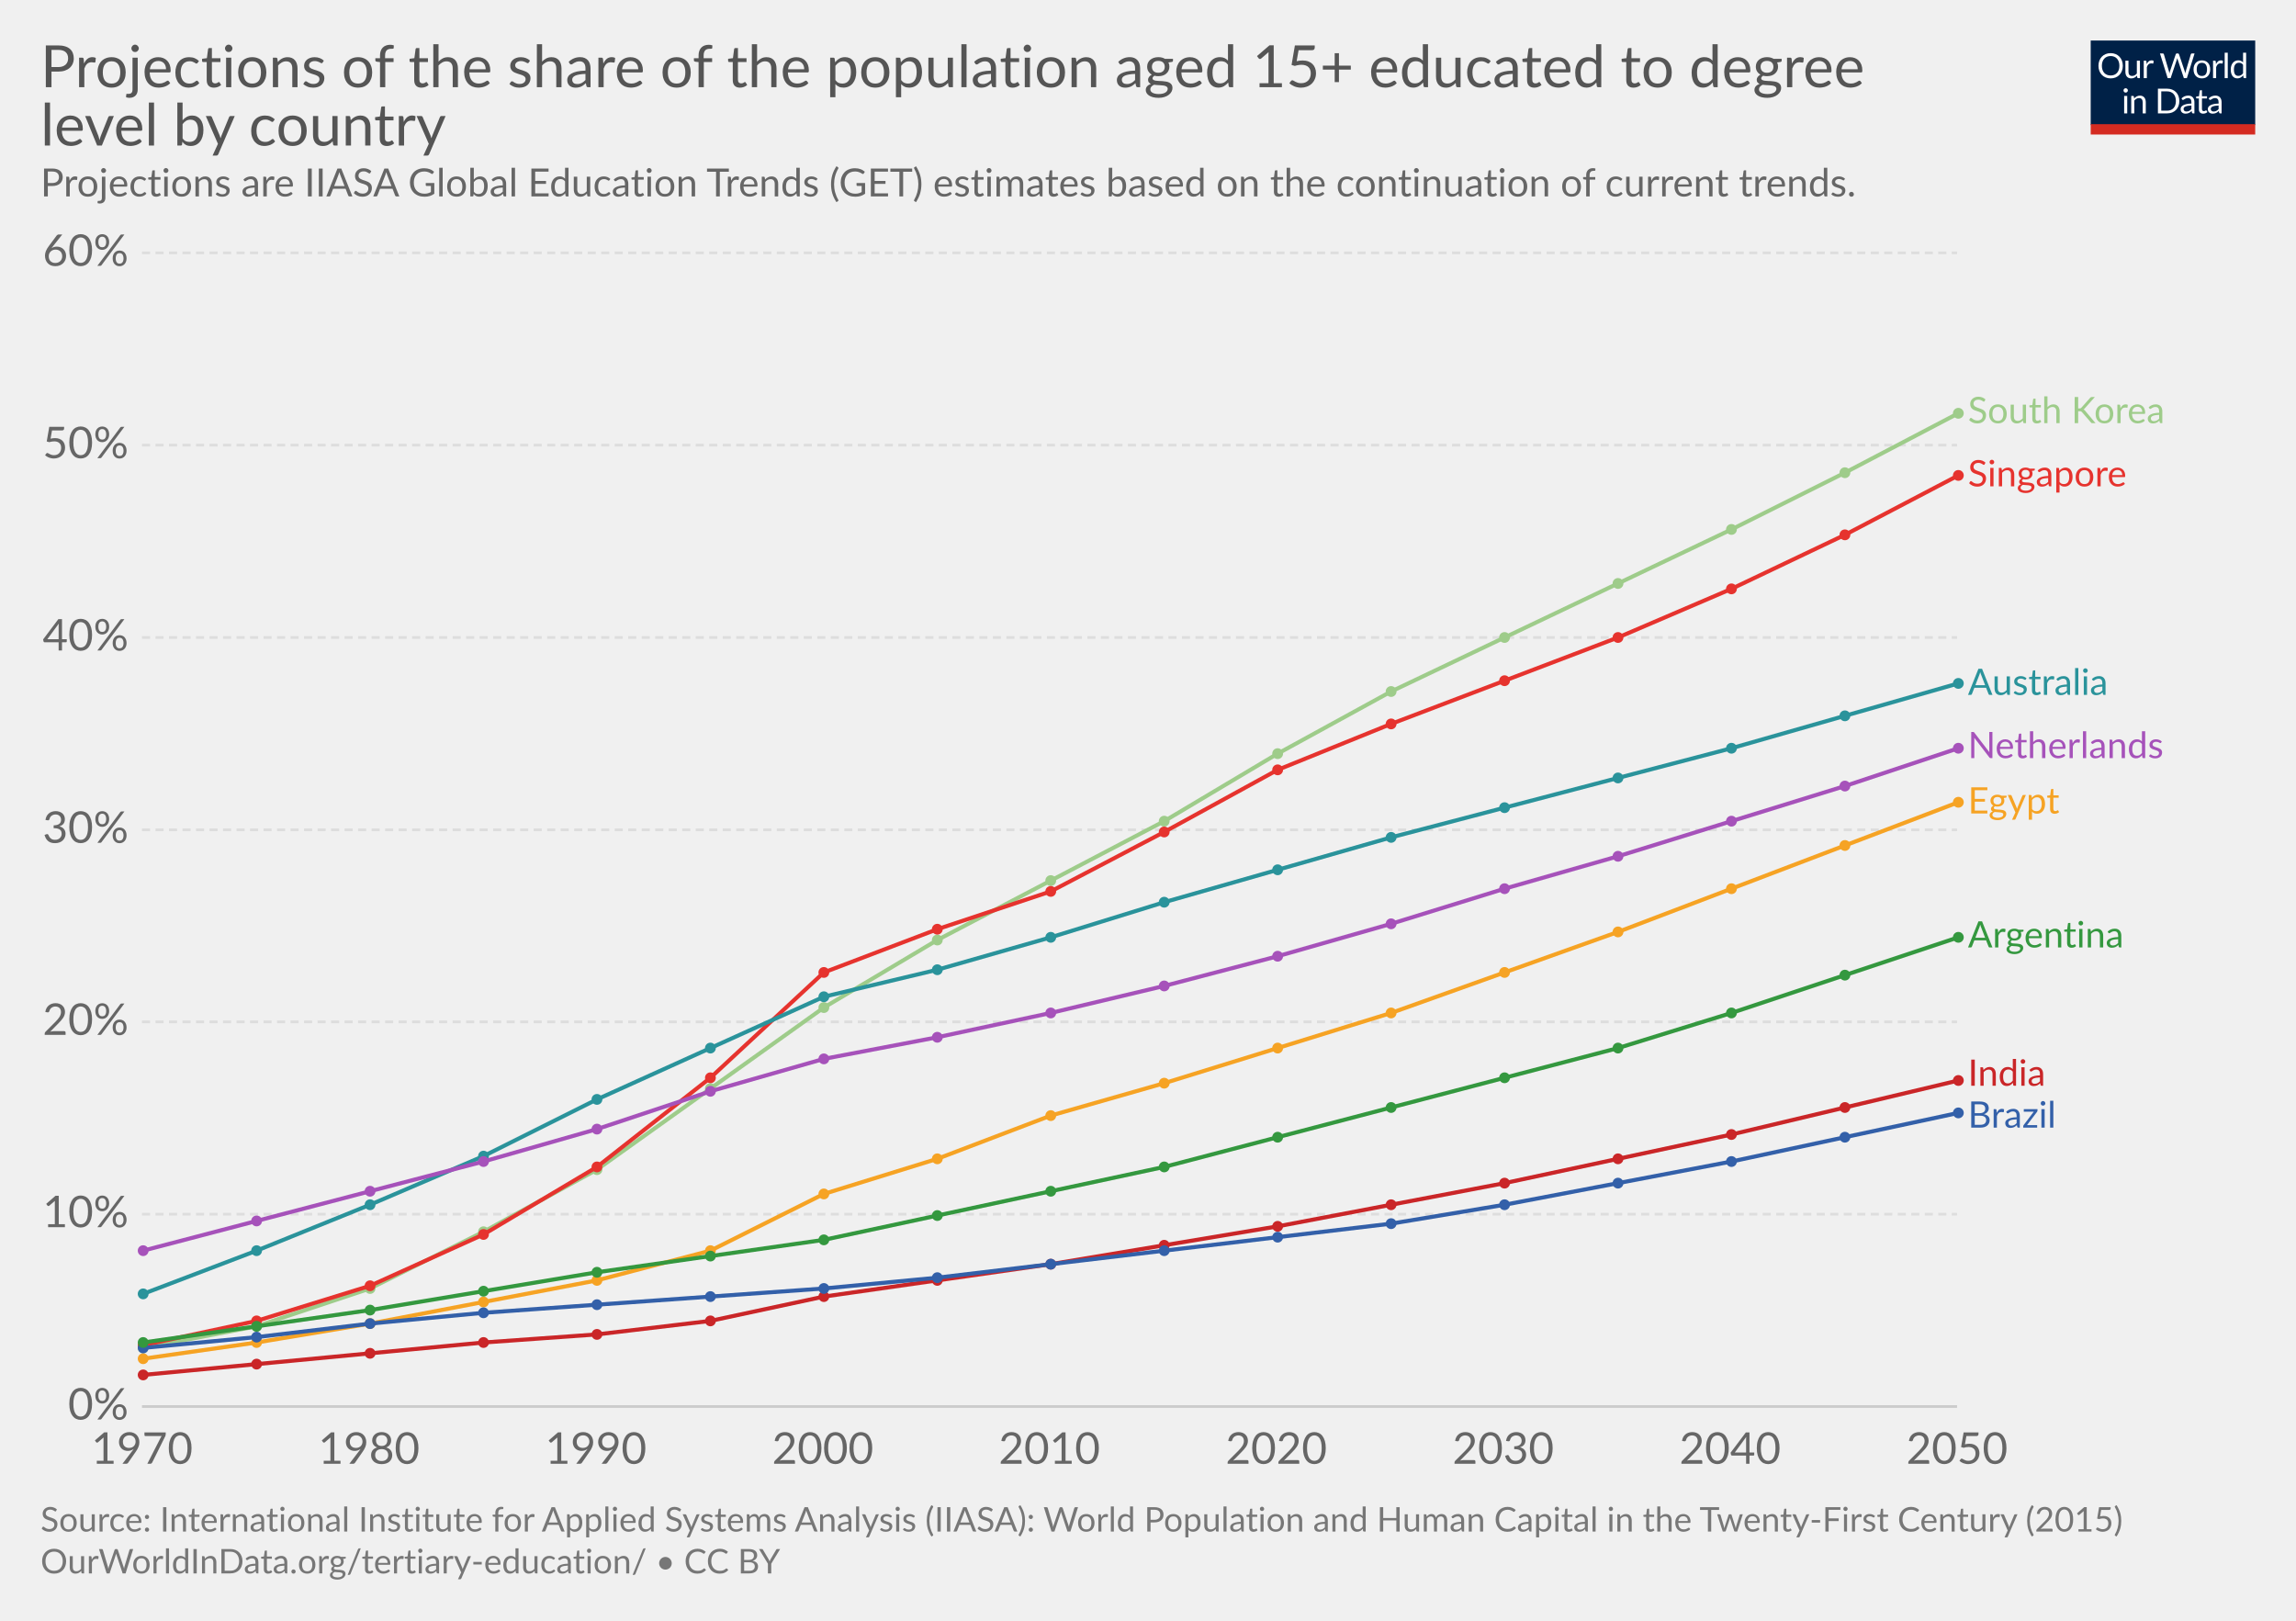
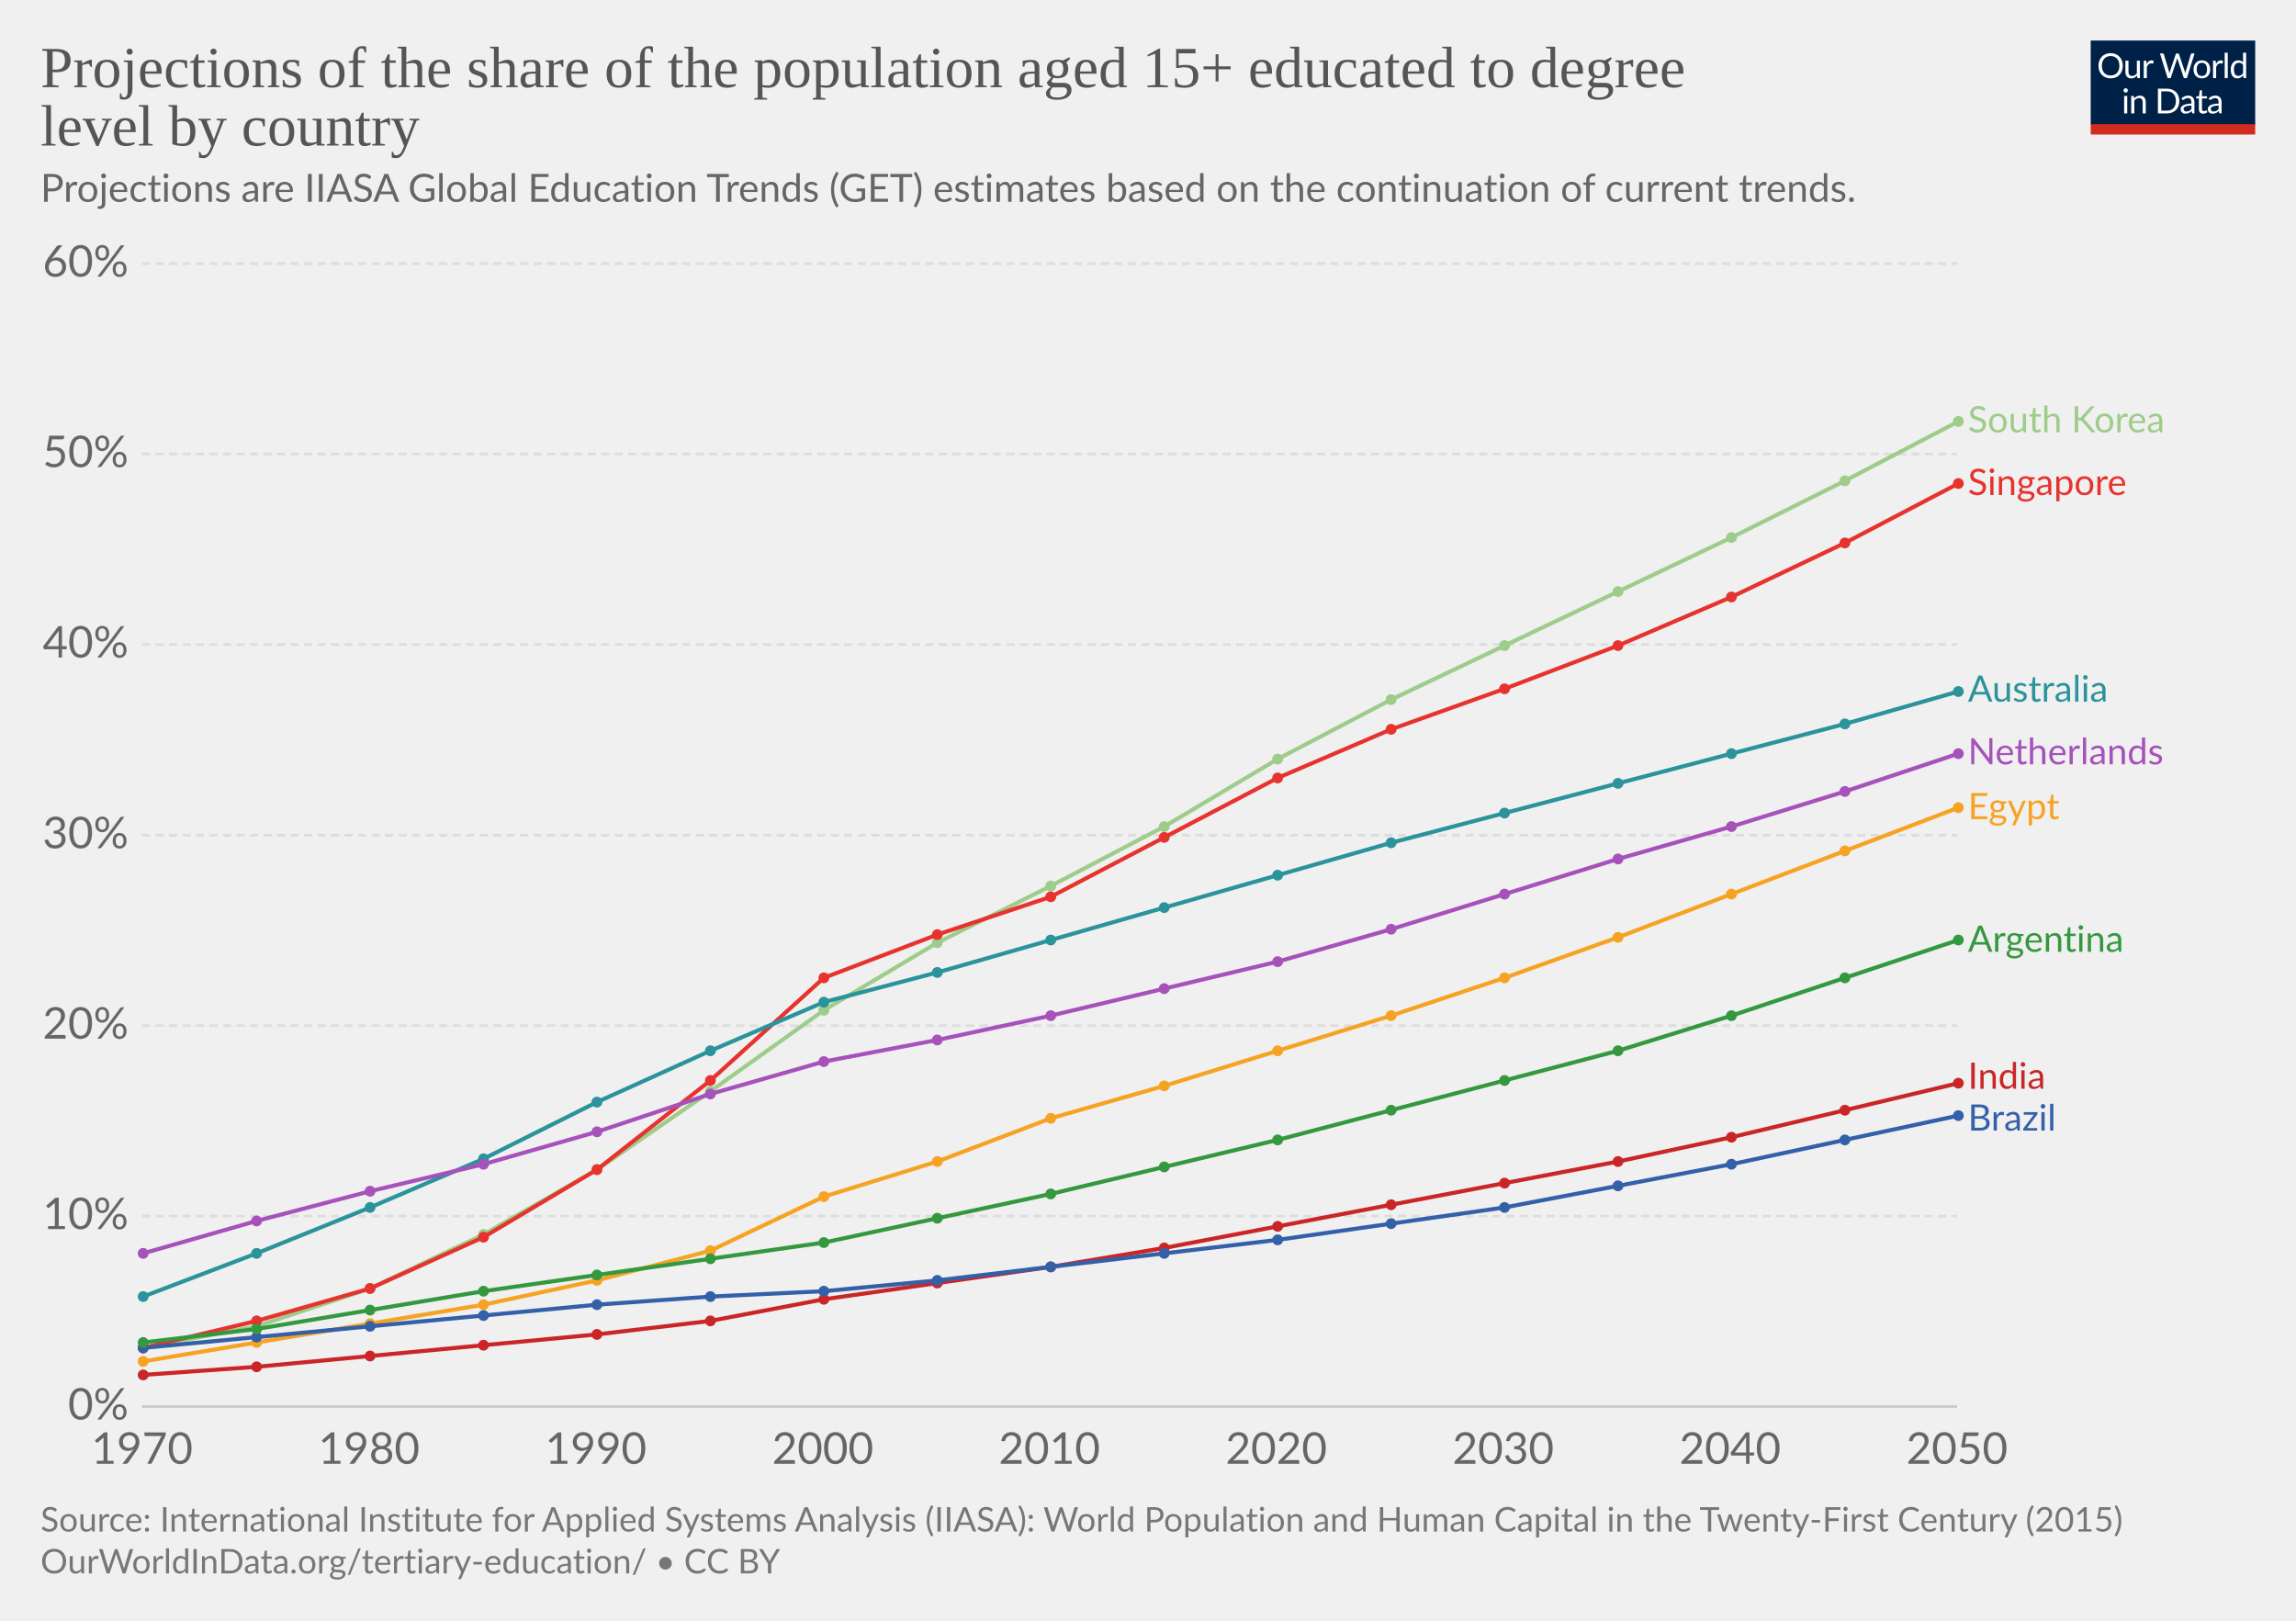
<svg xmlns="http://www.w3.org/2000/svg" version="1.1" style="font-family:Lato, 'Helvetica Neue', Helvetica, Arial, sans-serif;font-size:18px;background-color:white;text-rendering:optimizeLegibility;-webkit-font-smoothing:antialiased" width="850" height="600">
  <g class="HeaderView">
    <g transform="translate(774, 15) scale(0.29)">
      <svg width="210" height="120" viewBox="0 0 210 120" fill="none">
        <g clip-path="url(#clip0)">
          <path d="M0 0H210V107.89H0V0Z" fill="#002147" />
          <path d="M40.979 32.248C40.979 34.609 40.605 36.78 39.857 38.76C39.109 40.725 38.053 42.419 36.689 43.842C35.325 45.265 33.682 46.372 31.761 47.164C29.854 47.941 27.742 48.33 25.425 48.33C23.107 48.33 20.995 47.941 19.089 47.164C17.182 46.372 15.547 45.265 14.183 43.842C12.819 42.419 11.763 40.725 11.015 38.76C10.267 36.78 9.893 34.609 9.893 32.248C9.893 29.887 10.267 27.723 11.015 25.758C11.763 23.778 12.819 22.077 14.183 20.654C15.547 19.217 17.182 18.102 19.089 17.31C20.995 16.518 23.107 16.122 25.425 16.122C27.742 16.122 29.854 16.518 31.761 17.31C33.682 18.102 35.325 19.217 36.689 20.654C38.053 22.077 39.109 23.778 39.857 25.758C40.605 27.723 40.979 29.887 40.979 32.248ZM36.601 32.248C36.601 30.312 36.337 28.574 35.809 27.034C35.281 25.494 34.533 24.196 33.565 23.14C32.597 22.069 31.423 21.248 30.045 20.676C28.666 20.104 27.126 19.818 25.425 19.818C23.738 19.818 22.205 20.104 20.827 20.676C19.448 21.248 18.267 22.069 17.285 23.14C16.317 24.196 15.569 25.494 15.041 27.034C14.513 28.574 14.249 30.312 14.249 32.248C14.249 34.184 14.513 35.922 15.041 37.462C15.569 38.987 16.317 40.285 17.285 41.356C18.267 42.412 19.448 43.226 20.827 43.798C22.205 44.355 23.738 44.634 25.425 44.634C27.126 44.634 28.666 44.355 30.045 43.798C31.423 43.226 32.597 42.412 33.565 41.356C34.533 40.285 35.281 38.987 35.809 37.462C36.337 35.922 36.601 34.184 36.601 32.248ZM62.823 25.714V48H60.491C59.934 48 59.582 47.729 59.435 47.186L59.127 44.788C58.159 45.859 57.074 46.724 55.871 47.384C54.669 48.029 53.29 48.352 51.735 48.352C50.518 48.352 49.44 48.154 48.501 47.758C47.577 47.347 46.8 46.775 46.169 46.042C45.539 45.309 45.062 44.421 44.739 43.38C44.431 42.339 44.277 41.187 44.277 39.926V25.714H48.193V39.926C48.193 41.613 48.575 42.918 49.337 43.842C50.115 44.766 51.295 45.228 52.879 45.228C54.038 45.228 55.116 44.957 56.113 44.414C57.125 43.857 58.057 43.094 58.907 42.126V25.714H62.823ZM71.43 30.18C72.135 28.655 73 27.467 74.027 26.616C75.053 25.751 76.307 25.318 77.789 25.318C78.258 25.318 78.705 25.369 79.131 25.472C79.571 25.575 79.959 25.736 80.297 25.956L80.011 28.882C79.923 29.249 79.703 29.432 79.351 29.432C79.145 29.432 78.845 29.388 78.449 29.3C78.053 29.212 77.605 29.168 77.107 29.168C76.403 29.168 75.772 29.271 75.215 29.476C74.672 29.681 74.181 29.989 73.741 30.4C73.315 30.796 72.927 31.295 72.575 31.896C72.237 32.483 71.929 33.157 71.651 33.92V48H67.713V25.714H69.957C70.382 25.714 70.675 25.795 70.837 25.956C70.998 26.117 71.108 26.396 71.167 26.792L71.43 30.18ZM132.589 16.474L122.755 48H118.927L110.941 23.954C110.867 23.719 110.794 23.47 110.721 23.206C110.662 22.942 110.596 22.663 110.523 22.37C110.449 22.663 110.376 22.942 110.303 23.206C110.23 23.47 110.156 23.719 110.083 23.954L102.053 48H98.225L88.391 16.474H91.933C92.314 16.474 92.629 16.569 92.879 16.76C93.143 16.951 93.311 17.193 93.385 17.486L99.897 39.398C99.999 39.794 100.095 40.219 100.183 40.674C100.285 41.129 100.381 41.613 100.469 42.126C100.571 41.613 100.674 41.129 100.777 40.674C100.894 40.205 101.019 39.779 101.151 39.398L108.565 17.486C108.653 17.237 108.821 17.009 109.071 16.804C109.335 16.584 109.65 16.474 110.017 16.474H111.249C111.63 16.474 111.938 16.569 112.173 16.76C112.407 16.951 112.583 17.193 112.701 17.486L120.093 39.398C120.225 39.779 120.342 40.19 120.445 40.63C120.562 41.07 120.672 41.532 120.775 42.016C120.848 41.532 120.929 41.07 121.017 40.63C121.105 40.19 121.2 39.779 121.303 39.398L127.837 17.486C127.91 17.222 128.072 16.987 128.321 16.782C128.585 16.577 128.9 16.474 129.267 16.474H132.589ZM141.94 25.362C143.568 25.362 145.034 25.633 146.34 26.176C147.645 26.719 148.76 27.489 149.684 28.486C150.608 29.483 151.312 30.693 151.796 32.116C152.294 33.524 152.544 35.101 152.544 36.846C152.544 38.606 152.294 40.19 151.796 41.598C151.312 43.006 150.608 44.209 149.684 45.206C148.76 46.203 147.645 46.973 146.34 47.516C145.034 48.044 143.568 48.308 141.94 48.308C140.297 48.308 138.816 48.044 137.496 47.516C136.19 46.973 135.076 46.203 134.152 45.206C133.228 44.209 132.516 43.006 132.018 41.598C131.534 40.19 131.292 38.606 131.292 36.846C131.292 35.101 131.534 33.524 132.018 32.116C132.516 30.693 133.228 29.483 134.152 28.486C135.076 27.489 136.19 26.719 137.496 26.176C138.816 25.633 140.297 25.362 141.94 25.362ZM141.94 45.25C144.14 45.25 145.782 44.517 146.868 43.05C147.953 41.569 148.496 39.508 148.496 36.868C148.496 34.213 147.953 32.145 146.868 30.664C145.782 29.183 144.14 28.442 141.94 28.442C140.825 28.442 139.85 28.633 139.014 29.014C138.192 29.395 137.503 29.945 136.946 30.664C136.403 31.383 135.992 32.27 135.714 33.326C135.45 34.367 135.318 35.548 135.318 36.868C135.318 39.508 135.86 41.569 136.946 43.05C138.046 44.517 139.71 45.25 141.94 45.25ZM159.908 30.18C160.612 28.655 161.478 27.467 162.504 26.616C163.531 25.751 164.785 25.318 166.266 25.318C166.736 25.318 167.183 25.369 167.608 25.472C168.048 25.575 168.437 25.736 168.774 25.956L168.488 28.882C168.4 29.249 168.18 29.432 167.828 29.432C167.623 29.432 167.322 29.388 166.926 29.3C166.53 29.212 166.083 29.168 165.584 29.168C164.88 29.168 164.25 29.271 163.692 29.476C163.15 29.681 162.658 29.989 162.218 30.4C161.793 30.796 161.404 31.295 161.052 31.896C160.715 32.483 160.407 33.157 160.128 33.92V48H156.19V25.714H158.434C158.86 25.714 159.153 25.795 159.314 25.956C159.476 26.117 159.586 26.396 159.644 26.792L159.908 30.18ZM174.946 15.594V48H171.03V15.594H174.946ZM194.496 31.016C193.763 30.033 192.971 29.351 192.12 28.97C191.269 28.574 190.316 28.376 189.26 28.376C187.192 28.376 185.601 29.117 184.486 30.598C183.371 32.079 182.814 34.191 182.814 36.934C182.814 38.386 182.939 39.633 183.188 40.674C183.437 41.701 183.804 42.551 184.288 43.226C184.772 43.886 185.366 44.37 186.07 44.678C186.774 44.986 187.573 45.14 188.468 45.14C189.759 45.14 190.881 44.847 191.834 44.26C192.802 43.673 193.689 42.845 194.496 41.774V31.016ZM198.412 15.594V48H196.08C195.523 48 195.171 47.729 195.024 47.186L194.672 44.48C193.719 45.624 192.633 46.548 191.416 47.252C190.199 47.956 188.791 48.308 187.192 48.308C185.916 48.308 184.757 48.066 183.716 47.582C182.675 47.083 181.787 46.357 181.054 45.404C180.321 44.451 179.756 43.263 179.36 41.84C178.964 40.417 178.766 38.782 178.766 36.934C178.766 35.291 178.986 33.766 179.426 32.358C179.866 30.935 180.497 29.703 181.318 28.662C182.139 27.621 183.144 26.807 184.332 26.22C185.535 25.619 186.884 25.318 188.38 25.318C189.744 25.318 190.91 25.553 191.878 26.022C192.861 26.477 193.733 27.115 194.496 27.936V15.594H198.412ZM46.614 70.714V93H42.698V70.714H46.614ZM47.45 63.718C47.45 64.099 47.369 64.459 47.208 64.796C47.061 65.119 46.856 65.412 46.592 65.676C46.343 65.925 46.042 66.123 45.69 66.27C45.352 66.417 44.993 66.49 44.612 66.49C44.23 66.49 43.871 66.417 43.534 66.27C43.211 66.123 42.925 65.925 42.676 65.676C42.426 65.412 42.228 65.119 42.082 64.796C41.935 64.459 41.862 64.099 41.862 63.718C41.862 63.337 41.935 62.977 42.082 62.64C42.228 62.288 42.426 61.987 42.676 61.738C42.925 61.474 43.211 61.269 43.534 61.122C43.871 60.975 44.23 60.902 44.612 60.902C44.993 60.902 45.352 60.975 45.69 61.122C46.042 61.269 46.343 61.474 46.592 61.738C46.856 61.987 47.061 62.288 47.208 62.64C47.369 62.977 47.45 63.337 47.45 63.718ZM55.424 73.948C55.908 73.405 56.422 72.914 56.964 72.474C57.507 72.034 58.079 71.66 58.68 71.352C59.296 71.029 59.941 70.787 60.616 70.626C61.306 70.45 62.046 70.362 62.838 70.362C64.055 70.362 65.126 70.567 66.05 70.978C66.989 71.374 67.766 71.946 68.382 72.694C69.013 73.427 69.49 74.315 69.812 75.356C70.135 76.397 70.296 77.549 70.296 78.81V93H66.358V78.81C66.358 77.123 65.969 75.818 65.192 74.894C64.43 73.955 63.264 73.486 61.694 73.486C60.535 73.486 59.45 73.765 58.438 74.322C57.441 74.879 56.517 75.635 55.666 76.588V93H51.728V70.714H54.082C54.639 70.714 54.984 70.985 55.116 71.528L55.424 73.948ZM113.129 77.248C113.129 79.609 112.755 81.758 112.007 83.694C111.259 85.63 110.203 87.287 108.839 88.666C107.475 90.045 105.832 91.115 103.911 91.878C102.004 92.626 99.892 93 97.575 93H85.805V61.474H97.575C99.892 61.474 102.004 61.855 103.911 62.618C105.832 63.366 107.475 64.437 108.839 65.83C110.203 67.209 111.259 68.866 112.007 70.802C112.755 72.738 113.129 74.887 113.129 77.248ZM108.751 77.248C108.751 75.312 108.487 73.581 107.959 72.056C107.431 70.531 106.683 69.24 105.715 68.184C104.747 67.128 103.574 66.321 102.195 65.764C100.816 65.207 99.276 64.928 97.575 64.928H90.073V89.546H97.575C99.276 89.546 100.816 89.267 102.195 88.71C103.574 88.153 104.747 87.353 105.715 86.312C106.683 85.256 107.431 83.965 107.959 82.44C108.487 80.915 108.751 79.184 108.751 77.248ZM128.553 82.968C126.749 83.027 125.209 83.173 123.933 83.408C122.672 83.628 121.638 83.921 120.831 84.288C120.039 84.655 119.46 85.087 119.093 85.586C118.741 86.085 118.565 86.642 118.565 87.258C118.565 87.845 118.661 88.351 118.851 88.776C119.042 89.201 119.299 89.553 119.621 89.832C119.959 90.096 120.347 90.294 120.787 90.426C121.242 90.543 121.726 90.602 122.239 90.602C122.929 90.602 123.559 90.536 124.131 90.404C124.703 90.257 125.239 90.052 125.737 89.788C126.251 89.524 126.735 89.209 127.189 88.842C127.659 88.475 128.113 88.057 128.553 87.588V82.968ZM115.903 73.86C117.135 72.672 118.463 71.785 119.885 71.198C121.308 70.611 122.885 70.318 124.615 70.318C125.862 70.318 126.969 70.523 127.937 70.934C128.905 71.345 129.719 71.917 130.379 72.65C131.039 73.383 131.538 74.271 131.875 75.312C132.213 76.353 132.381 77.497 132.381 78.744V93H130.643C130.262 93 129.969 92.941 129.763 92.824C129.558 92.692 129.397 92.443 129.279 92.076L128.839 89.964C128.253 90.507 127.681 90.991 127.123 91.416C126.566 91.827 125.979 92.179 125.363 92.472C124.747 92.751 124.087 92.963 123.383 93.11C122.694 93.271 121.924 93.352 121.073 93.352C120.208 93.352 119.394 93.235 118.631 93C117.869 92.751 117.201 92.384 116.629 91.9C116.072 91.416 115.625 90.807 115.287 90.074C114.965 89.326 114.803 88.446 114.803 87.434C114.803 86.554 115.045 85.711 115.529 84.904C116.013 84.083 116.798 83.357 117.883 82.726C118.969 82.095 120.384 81.582 122.129 81.186C123.875 80.775 126.016 80.541 128.553 80.482V78.744C128.553 77.013 128.179 75.708 127.431 74.828C126.683 73.933 125.591 73.486 124.153 73.486C123.185 73.486 122.371 73.611 121.711 73.86C121.066 74.095 120.501 74.366 120.017 74.674C119.548 74.967 119.137 75.239 118.785 75.488C118.448 75.723 118.111 75.84 117.773 75.84C117.509 75.84 117.282 75.774 117.091 75.642C116.901 75.495 116.739 75.319 116.607 75.114L115.903 73.86ZM143.568 93.352C141.808 93.352 140.451 92.861 139.498 91.878C138.559 90.895 138.09 89.48 138.09 87.632V73.992H135.406C135.171 73.992 134.973 73.926 134.812 73.794C134.65 73.647 134.57 73.427 134.57 73.134V71.572L138.222 71.11L139.124 64.224C139.168 64.004 139.263 63.828 139.41 63.696C139.571 63.549 139.776 63.476 140.026 63.476H142.006V71.154H148.452V73.992H142.006V87.368C142.006 88.307 142.233 89.003 142.688 89.458C143.142 89.913 143.729 90.14 144.448 90.14C144.858 90.14 145.21 90.089 145.504 89.986C145.812 89.869 146.076 89.744 146.296 89.612C146.516 89.48 146.699 89.363 146.846 89.26C147.007 89.143 147.146 89.084 147.264 89.084C147.469 89.084 147.652 89.209 147.814 89.458L148.958 91.328C148.283 91.959 147.469 92.457 146.516 92.824C145.562 93.176 144.58 93.352 143.568 93.352ZM163.253 82.968C161.449 83.027 159.909 83.173 158.633 83.408C157.372 83.628 156.338 83.921 155.531 84.288C154.739 84.655 154.16 85.087 153.793 85.586C153.441 86.085 153.265 86.642 153.265 87.258C153.265 87.845 153.36 88.351 153.551 88.776C153.742 89.201 153.998 89.553 154.321 89.832C154.658 90.096 155.047 90.294 155.487 90.426C155.942 90.543 156.426 90.602 156.939 90.602C157.628 90.602 158.259 90.536 158.831 90.404C159.403 90.257 159.938 90.052 160.437 89.788C160.95 89.524 161.434 89.209 161.889 88.842C162.358 88.475 162.813 88.057 163.253 87.588V82.968ZM150.603 73.86C151.835 72.672 153.162 71.785 154.585 71.198C156.008 70.611 157.584 70.318 159.315 70.318C160.562 70.318 161.669 70.523 162.637 70.934C163.605 71.345 164.419 71.917 165.079 72.65C165.739 73.383 166.238 74.271 166.575 75.312C166.912 76.353 167.081 77.497 167.081 78.744V93H165.343C164.962 93 164.668 92.941 164.463 92.824C164.258 92.692 164.096 92.443 163.979 92.076L163.539 89.964C162.952 90.507 162.38 90.991 161.823 91.416C161.266 91.827 160.679 92.179 160.063 92.472C159.447 92.751 158.787 92.963 158.083 93.11C157.394 93.271 156.624 93.352 155.773 93.352C154.908 93.352 154.094 93.235 153.331 93C152.568 92.751 151.901 92.384 151.329 91.9C150.772 91.416 150.324 90.807 149.987 90.074C149.664 89.326 149.503 88.446 149.503 87.434C149.503 86.554 149.745 85.711 150.229 84.904C150.713 84.083 151.498 83.357 152.583 82.726C153.668 82.095 155.084 81.582 156.829 81.186C158.574 80.775 160.716 80.541 163.253 80.482V78.744C163.253 77.013 162.879 75.708 162.131 74.828C161.383 73.933 160.29 73.486 158.853 73.486C157.885 73.486 157.071 73.611 156.411 73.86C155.766 74.095 155.201 74.366 154.717 74.674C154.248 74.967 153.837 75.239 153.485 75.488C153.148 75.723 152.81 75.84 152.473 75.84C152.209 75.84 151.982 75.774 151.791 75.642C151.6 75.495 151.439 75.319 151.307 75.114L150.603 73.86Z" fill="white" />
          <rect y="106.789" width="210" height="13.211" fill="#D42B21" />
        </g>
        <defs>
          <clipPath id="clip0">
            <rect width="210" height="120" fill="white" />
          </clipPath>
        </defs>
      </svg>
    </g>
-     <a href="https://ourworldindata.org/grapher/projections-of-the-share-of-the-population-aged-15-educated-to-degree-level-by-country" target="_blank">
+     <a href="https://ourworldindata.org/grapher/projections-of-the-share-of-the-population-aged-15-educated-to-degree-level-by-country" style="font-family:&quot;Playfair Display&quot;, Georgia, &quot;Times New Roman&quot;, serif" target="_blank">
      <text font-size="21.60" x="15.0" y="32.3" fill="#555">
        <tspan x="15" y="32.28">Projections of the share of the population aged 15+ educated to degree</tspan>
        <tspan x="15" y="53.88">level by country</tspan>
      </text>
    </a>
-     <text font-size="14.40" x="15.0" y="72.7" fill="#666">
-       <tspan x="15" y="72.72">Projections are IIASA Global Education Trends (GET) estimates based on the continuation of current trends.</tspan>
+     <text font-size="14.40" x="15.0" y="74.7" fill="#666">
+       <tspan x="15" y="74.72">Projections are IIASA Global Education Trends (GET) estimates based on the continuation of current trends.</tspan>
    </text>
  </g>
  <g class="LineChart">
    <defs>
-       <clipPath id="boundsClip-27">
-         <rect x="42.562" y="0" width="830" height="896.6" />
+       <clipPath id="boundsClip-53">
+         <rect x="42.562" y="0" width="830" height="888.6" />
      </clipPath>
    </defs>
    <g class="AxisBoxView">
      <g class="HorizontalAxis">
        <text x="52.6" y="541.9" fill="#666" text-anchor="middle" font-size="16.2">1970</text>
        <text x="136.6" y="541.9" fill="#666" text-anchor="middle" font-size="16.2">1980</text>
        <text x="220.6" y="541.9" fill="#666" text-anchor="middle" font-size="16.2">1990</text>
        <text x="304.6" y="541.9" fill="#666" text-anchor="middle" font-size="16.2">2000</text>
        <text x="388.5" y="541.9" fill="#666" text-anchor="middle" font-size="16.2">2010</text>
        <text x="472.5" y="541.9" fill="#666" text-anchor="middle" font-size="16.2">2020</text>
        <text x="556.5" y="541.9" fill="#666" text-anchor="middle" font-size="16.2">2030</text>
        <text x="640.5" y="541.9" fill="#666" text-anchor="middle" font-size="16.2">2040</text>
        <text x="724.5" y="541.9" fill="#666" text-anchor="middle" font-size="16.2">2050</text>
      </g>
      <g class="VerticalAxis">
        <text x="47.56" y="520.7" fill="#666" dominant-baseline="middle" text-anchor="end" font-size="16.2">0%</text>
-         <text x="47.56" y="449.5" fill="#666" dominant-baseline="middle" text-anchor="end" font-size="16.2">10%</text>
-         <text x="47.56" y="378.3" fill="#666" dominant-baseline="middle" text-anchor="end" font-size="16.2">20%</text>
-         <text x="47.56" y="307.2" fill="#666" dominant-baseline="middle" text-anchor="end" font-size="16.2">30%</text>
-         <text x="47.56" y="236" fill="#666" dominant-baseline="middle" text-anchor="end" font-size="16.2">40%</text>
-         <text x="47.56" y="164.8" fill="#666" dominant-baseline="middle" text-anchor="end" font-size="16.2">50%</text>
-         <text x="47.56" y="93.6" fill="#666" dominant-baseline="middle" text-anchor="end" font-size="16.2">60%</text>
+         <text x="47.56" y="450.2" fill="#666" dominant-baseline="middle" text-anchor="end" font-size="16.2">10%</text>
+         <text x="47.56" y="379.7" fill="#666" dominant-baseline="middle" text-anchor="end" font-size="16.2">20%</text>
+         <text x="47.56" y="309.2" fill="#666" dominant-baseline="middle" text-anchor="end" font-size="16.2">30%</text>
+         <text x="47.56" y="238.6" fill="#666" dominant-baseline="middle" text-anchor="end" font-size="16.2">40%</text>
+         <text x="47.56" y="168.1" fill="#666" dominant-baseline="middle" text-anchor="end" font-size="16.2">50%</text>
+         <text x="47.56" y="97.6" fill="#666" dominant-baseline="middle" text-anchor="end" font-size="16.2">60%</text>
      </g>
      <g class="AxisGridLines">
        <line x1="52.56" y1="520.7" x2="724.53" y2="520.7" stroke="#ccc" />
-         <line x1="52.56" y1="449.5" x2="724.53" y2="449.5" stroke="#ddd" stroke-dasharray="3,2" />
-         <line x1="52.56" y1="378.3" x2="724.53" y2="378.3" stroke="#ddd" stroke-dasharray="3,2" />
-         <line x1="52.56" y1="307.2" x2="724.53" y2="307.2" stroke="#ddd" stroke-dasharray="3,2" />
-         <line x1="52.56" y1="236" x2="724.53" y2="236" stroke="#ddd" stroke-dasharray="3,2" />
-         <line x1="52.56" y1="164.8" x2="724.53" y2="164.8" stroke="#ddd" stroke-dasharray="3,2" />
-         <line x1="52.56" y1="93.6" x2="724.53" y2="93.6" stroke="#ddd" stroke-dasharray="3,2" />
+         <line x1="52.56" y1="450.2" x2="724.53" y2="450.2" stroke="#ddd" stroke-dasharray="3,2" />
+         <line x1="52.56" y1="379.7" x2="724.53" y2="379.7" stroke="#ddd" stroke-dasharray="3,2" />
+         <line x1="52.56" y1="309.2" x2="724.53" y2="309.2" stroke="#ddd" stroke-dasharray="3,2" />
+         <line x1="52.56" y1="238.6" x2="724.53" y2="238.6" stroke="#ddd" stroke-dasharray="3,2" />
+         <line x1="52.56" y1="168.1" x2="724.53" y2="168.1" stroke="#ddd" stroke-dasharray="3,2" />
+         <line x1="52.56" y1="97.6" x2="724.53" y2="97.6" stroke="#ddd" stroke-dasharray="3,2" />
      </g>
    </g>
-     <g clip-path="url(#boundsClip-27)">
+     <g clip-path="url(#boundsClip-53)">
      <g class="HeightedLegend" style="cursor:pointer">
        <g class="legendMark">
-           <rect x="724.535" y="145.85" width="110.465" height="13.5" fill="#fff" opacity="0" />
-           <text font-size="13.50" x="728.5" y="156.7" fill="#9ecc8a">
-             <tspan x="728.535" y="156.65">South Korea</tspan>
-           </text>
-         </g>
-         <g class="legendMark">
-           <rect x="724.535" y="169.25" width="96.83" height="13.5" fill="#fff" opacity="0" />
-           <text font-size="13.50" x="728.5" y="180.1" fill="#e6332e">
-             <tspan x="728.535" y="180.05">Singapore</tspan>
-           </text>
-         </g>
-         <g class="legendMark">
-           <rect x="724.535" y="246.45" width="87.65" height="13.5" fill="#fff" opacity="0" />
-           <text font-size="13.50" x="728.5" y="257.3" fill="#2a939b">
-             <tspan x="728.535" y="257.25">Australia</tspan>
-           </text>
-         </g>
-         <g class="legendMark">
-           <rect x="724.535" y="269.85" width="108.035" height="13.5" fill="#fff" opacity="0" />
-           <text font-size="13.50" x="728.5" y="280.7" fill="#a652ba">
-             <tspan x="728.535" y="280.65">Netherlands</tspan>
-           </text>
-         </g>
-         <g class="legendMark">
-           <rect x="724.535" y="290.35" width="69.695" height="13.5" fill="#fff" opacity="0" />
-           <text font-size="13.50" x="728.5" y="301.2" fill="#f6a324">
-             <tspan x="728.535" y="301.15">Egypt</tspan>
-           </text>
-         </g>
-         <g class="legendMark">
-           <rect x="724.535" y="339.95" width="93.05" height="13.5" fill="#fff" opacity="0" />
-           <text font-size="13.50" x="728.5" y="350.8" fill="#34983f">
-             <tspan x="728.535" y="350.75">Argentina</tspan>
-           </text>
-         </g>
-         <g class="legendMark">
-           <rect x="724.535" y="391.15" width="64.43" height="13.5" fill="#fff" opacity="0" />
-           <text font-size="13.50" x="728.5" y="401.9" fill="#ca2628">
-             <tspan x="728.535" y="401.95">India</tspan>
-           </text>
-         </g>
-         <g class="legendMark">
-           <rect x="724.535" y="406.65" width="68.75" height="13.5" fill="#fff" opacity="0" />
-           <text font-size="13.50" x="728.5" y="417.4" fill="#3360a9">
-             <tspan x="728.535" y="417.45">Brazil</tspan>
+           <rect x="724.535" y="149.25" width="110.465" height="13.5" fill="#fff" opacity="0" />
+           <text font-size="13.50" x="728.5" y="160.1" fill="#9ecc8a">
+             <tspan x="728.535" y="160.05">South Korea</tspan>
+           </text>
+         </g>
+         <g class="legendMark">
+           <rect x="724.535" y="172.45" width="96.83" height="13.5" fill="#fff" opacity="0" />
+           <text font-size="13.50" x="728.5" y="183.3" fill="#e6332e">
+             <tspan x="728.535" y="183.25">Singapore</tspan>
+           </text>
+         </g>
+         <g class="legendMark">
+           <rect x="724.535" y="248.95" width="87.65" height="13.5" fill="#fff" opacity="0" />
+           <text font-size="13.50" x="728.5" y="259.8" fill="#2a939b">
+             <tspan x="728.535" y="259.75">Australia</tspan>
+           </text>
+         </g>
+         <g class="legendMark">
+           <rect x="724.535" y="272.15" width="108.035" height="13.5" fill="#fff" opacity="0" />
+           <text font-size="13.50" x="728.5" y="282.9" fill="#a652ba">
+             <tspan x="728.535" y="282.95">Netherlands</tspan>
+           </text>
+         </g>
+         <g class="legendMark">
+           <rect x="724.535" y="292.45" width="69.695" height="13.5" fill="#fff" opacity="0" />
+           <text font-size="13.50" x="728.5" y="303.3" fill="#f6a324">
+             <tspan x="728.535" y="303.25">Egypt</tspan>
+           </text>
+         </g>
+         <g class="legendMark">
+           <rect x="724.535" y="341.55" width="93.05" height="13.5" fill="#fff" opacity="0" />
+           <text font-size="13.50" x="728.5" y="352.4" fill="#34983f">
+             <tspan x="728.535" y="352.35">Argentina</tspan>
+           </text>
+         </g>
+         <g class="legendMark">
+           <rect x="724.535" y="392.25" width="64.43" height="13.5" fill="#fff" opacity="0" />
+           <text font-size="13.50" x="728.5" y="403.1" fill="#ca2628">
+             <tspan x="728.535" y="403.05">India</tspan>
+           </text>
+         </g>
+         <g class="legendMark">
+           <rect x="724.535" y="407.75" width="68.75" height="13.5" fill="#fff" opacity="0" />
+           <text font-size="13.50" x="728.5" y="418.6" fill="#3360a9">
+             <tspan x="728.535" y="418.55">Brazil</tspan>
          </text>
        </g>
      </g>
      <g class="Lines">
-         <rect x="53" y="94" width="672" height="427" fill="rgba(255,255,255,0)" opacity="0" />
+         <rect x="53" y="98" width="672" height="423" fill="rgba(255,255,255,0)" opacity="0" />
        <g class="key-India_0">
-           <path stroke="#ca2628" stroke-linecap="round" d="M53 509L95 505L137 501L179 497L221 494L263 489L305 480L347 474L389 468L431 461L473 454L515 446L557 438L599 429L641 420L683 410L725 400" fill="none" stroke-width="1.5" />
+           <path stroke="#ca2628" stroke-linecap="round" d="M53 509L95 506L137 502L179 498L221 494L263 489L305 481L347 475L389 469L431 462L473 454L515 446L557 438L599 430L641 421L683 411L725 401" fill="none" stroke-width="1.5" />
          <g fill="#ca2628">
            <circle cx="53" cy="509" r="2" />
-             <circle cx="95" cy="505" r="2" />
-             <circle cx="137" cy="501" r="2" />
-             <circle cx="179" cy="497" r="2" />
+             <circle cx="95" cy="506" r="2" />
+             <circle cx="137" cy="502" r="2" />
+             <circle cx="179" cy="498" r="2" />
            <circle cx="221" cy="494" r="2" />
            <circle cx="263" cy="489" r="2" />
-             <circle cx="305" cy="480" r="2" />
-             <circle cx="347" cy="474" r="2" />
-             <circle cx="389" cy="468" r="2" />
-             <circle cx="431" cy="461" r="2" />
+             <circle cx="305" cy="481" r="2" />
+             <circle cx="347" cy="475" r="2" />
+             <circle cx="389" cy="469" r="2" />
+             <circle cx="431" cy="462" r="2" />
            <circle cx="473" cy="454" r="2" />
            <circle cx="515" cy="446" r="2" />
            <circle cx="557" cy="438" r="2" />
-             <circle cx="599" cy="429" r="2" />
-             <circle cx="641" cy="420" r="2" />
-             <circle cx="683" cy="410" r="2" />
-             <circle cx="725" cy="400" r="2" />
+             <circle cx="599" cy="430" r="2" />
+             <circle cx="641" cy="421" r="2" />
+             <circle cx="683" cy="411" r="2" />
+             <circle cx="725" cy="401" r="2" />
          </g>
        </g>
        <g class="key-South-Korea_0">
-           <path stroke="#9ecc8a" stroke-linecap="round" d="M53 499L95 491L137 477L179 456L221 433L263 403L305 373L347 348L389 326L431 304L473 279L515 256L557 236L599 216L641 196L683 175L725 153" fill="none" stroke-width="1.5" />
+           <path stroke="#9ecc8a" stroke-linecap="round" d="M53 499L95 491L137 477L179 457L221 433L263 404L305 374L347 349L389 328L431 306L473 281L515 259L557 239L599 219L641 199L683 178L725 156" fill="none" stroke-width="1.5" />
          <g fill="#9ecc8a">
            <circle cx="53" cy="499" r="2" />
            <circle cx="95" cy="491" r="2" />
            <circle cx="137" cy="477" r="2" />
-             <circle cx="179" cy="456" r="2" />
+             <circle cx="179" cy="457" r="2" />
            <circle cx="221" cy="433" r="2" />
-             <circle cx="263" cy="403" r="2" />
-             <circle cx="305" cy="373" r="2" />
-             <circle cx="347" cy="348" r="2" />
-             <circle cx="389" cy="326" r="2" />
-             <circle cx="431" cy="304" r="2" />
-             <circle cx="473" cy="279" r="2" />
-             <circle cx="515" cy="256" r="2" />
-             <circle cx="557" cy="236" r="2" />
-             <circle cx="599" cy="216" r="2" />
-             <circle cx="641" cy="196" r="2" />
-             <circle cx="683" cy="175" r="2" />
-             <circle cx="725" cy="153" r="2" />
+             <circle cx="263" cy="404" r="2" />
+             <circle cx="305" cy="374" r="2" />
+             <circle cx="347" cy="349" r="2" />
+             <circle cx="389" cy="328" r="2" />
+             <circle cx="431" cy="306" r="2" />
+             <circle cx="473" cy="281" r="2" />
+             <circle cx="515" cy="259" r="2" />
+             <circle cx="557" cy="239" r="2" />
+             <circle cx="599" cy="219" r="2" />
+             <circle cx="641" cy="199" r="2" />
+             <circle cx="683" cy="178" r="2" />
+             <circle cx="725" cy="156" r="2" />
          </g>
        </g>
        <g class="key-Singapore_0">
-           <path stroke="#e6332e" stroke-linecap="round" d="M53 498L95 489L137 476L179 457L221 432L263 399L305 360L347 344L389 330L431 308L473 285L515 268L557 252L599 236L641 218L683 198L725 176" fill="none" stroke-width="1.5" />
+           <path stroke="#e6332e" stroke-linecap="round" d="M53 499L95 489L137 477L179 458L221 433L263 400L305 362L347 346L389 332L431 310L473 288L515 270L557 255L599 239L641 221L683 201L725 179" fill="none" stroke-width="1.5" />
          <g fill="#e6332e">
-             <circle cx="53" cy="498" r="2" />
+             <circle cx="53" cy="499" r="2" />
            <circle cx="95" cy="489" r="2" />
-             <circle cx="137" cy="476" r="2" />
-             <circle cx="179" cy="457" r="2" />
-             <circle cx="221" cy="432" r="2" />
-             <circle cx="263" cy="399" r="2" />
-             <circle cx="305" cy="360" r="2" />
-             <circle cx="347" cy="344" r="2" />
-             <circle cx="389" cy="330" r="2" />
-             <circle cx="431" cy="308" r="2" />
-             <circle cx="473" cy="285" r="2" />
-             <circle cx="515" cy="268" r="2" />
-             <circle cx="557" cy="252" r="2" />
-             <circle cx="599" cy="236" r="2" />
-             <circle cx="641" cy="218" r="2" />
-             <circle cx="683" cy="198" r="2" />
-             <circle cx="725" cy="176" r="2" />
+             <circle cx="137" cy="477" r="2" />
+             <circle cx="179" cy="458" r="2" />
+             <circle cx="221" cy="433" r="2" />
+             <circle cx="263" cy="400" r="2" />
+             <circle cx="305" cy="362" r="2" />
+             <circle cx="347" cy="346" r="2" />
+             <circle cx="389" cy="332" r="2" />
+             <circle cx="431" cy="310" r="2" />
+             <circle cx="473" cy="288" r="2" />
+             <circle cx="515" cy="270" r="2" />
+             <circle cx="557" cy="255" r="2" />
+             <circle cx="599" cy="239" r="2" />
+             <circle cx="641" cy="221" r="2" />
+             <circle cx="683" cy="201" r="2" />
+             <circle cx="725" cy="179" r="2" />
          </g>
        </g>
        <g class="key-Egypt_0">
-           <path stroke="#f6a324" stroke-linecap="round" d="M53 503L95 497L137 490L179 482L221 474L263 463L305 442L347 429L389 413L431 401L473 388L515 375L557 360L599 345L641 329L683 313L725 297" fill="none" stroke-width="1.5" />
+           <path stroke="#f6a324" stroke-linecap="round" d="M53 504L95 497L137 490L179 483L221 474L263 463L305 443L347 430L389 414L431 402L473 389L515 376L557 362L599 347L641 331L683 315L725 299" fill="none" stroke-width="1.5" />
          <g fill="#f6a324">
-             <circle cx="53" cy="503" r="2" />
+             <circle cx="53" cy="504" r="2" />
            <circle cx="95" cy="497" r="2" />
            <circle cx="137" cy="490" r="2" />
-             <circle cx="179" cy="482" r="2" />
+             <circle cx="179" cy="483" r="2" />
            <circle cx="221" cy="474" r="2" />
            <circle cx="263" cy="463" r="2" />
-             <circle cx="305" cy="442" r="2" />
-             <circle cx="347" cy="429" r="2" />
-             <circle cx="389" cy="413" r="2" />
-             <circle cx="431" cy="401" r="2" />
-             <circle cx="473" cy="388" r="2" />
-             <circle cx="515" cy="375" r="2" />
-             <circle cx="557" cy="360" r="2" />
-             <circle cx="599" cy="345" r="2" />
-             <circle cx="641" cy="329" r="2" />
-             <circle cx="683" cy="313" r="2" />
-             <circle cx="725" cy="297" r="2" />
+             <circle cx="305" cy="443" r="2" />
+             <circle cx="347" cy="430" r="2" />
+             <circle cx="389" cy="414" r="2" />
+             <circle cx="431" cy="402" r="2" />
+             <circle cx="473" cy="389" r="2" />
+             <circle cx="515" cy="376" r="2" />
+             <circle cx="557" cy="362" r="2" />
+             <circle cx="599" cy="347" r="2" />
+             <circle cx="641" cy="331" r="2" />
+             <circle cx="683" cy="315" r="2" />
+             <circle cx="725" cy="299" r="2" />
          </g>
        </g>
        <g class="key-Brazil_0">
-           <path stroke="#3360a9" stroke-linecap="round" d="M53 499L95 495L137 490L179 486L221 483L263 480L305 477L347 473L389 468L431 463L473 458L515 453L557 446L599 438L641 430L683 421L725 412" fill="none" stroke-width="1.5" />
+           <path stroke="#3360a9" stroke-linecap="round" d="M53 499L95 495L137 491L179 487L221 483L263 480L305 478L347 474L389 469L431 464L473 459L515 453L557 447L599 439L641 431L683 422L725 413" fill="none" stroke-width="1.5" />
          <g fill="#3360a9">
            <circle cx="53" cy="499" r="2" />
            <circle cx="95" cy="495" r="2" />
-             <circle cx="137" cy="490" r="2" />
-             <circle cx="179" cy="486" r="2" />
+             <circle cx="137" cy="491" r="2" />
+             <circle cx="179" cy="487" r="2" />
            <circle cx="221" cy="483" r="2" />
            <circle cx="263" cy="480" r="2" />
-             <circle cx="305" cy="477" r="2" />
-             <circle cx="347" cy="473" r="2" />
-             <circle cx="389" cy="468" r="2" />
-             <circle cx="431" cy="463" r="2" />
-             <circle cx="473" cy="458" r="2" />
+             <circle cx="305" cy="478" r="2" />
+             <circle cx="347" cy="474" r="2" />
+             <circle cx="389" cy="469" r="2" />
+             <circle cx="431" cy="464" r="2" />
+             <circle cx="473" cy="459" r="2" />
            <circle cx="515" cy="453" r="2" />
-             <circle cx="557" cy="446" r="2" />
-             <circle cx="599" cy="438" r="2" />
-             <circle cx="641" cy="430" r="2" />
-             <circle cx="683" cy="421" r="2" />
-             <circle cx="725" cy="412" r="2" />
+             <circle cx="557" cy="447" r="2" />
+             <circle cx="599" cy="439" r="2" />
+             <circle cx="641" cy="431" r="2" />
+             <circle cx="683" cy="422" r="2" />
+             <circle cx="725" cy="413" r="2" />
          </g>
        </g>
        <g class="key-Australia_0">
-           <path stroke="#2a939b" stroke-linecap="round" d="M53 479L95 463L137 446L179 428L221 407L263 388L305 369L347 359L389 347L431 334L473 322L515 310L557 299L599 288L641 277L683 265L725 253" fill="none" stroke-width="1.5" />
+           <path stroke="#2a939b" stroke-linecap="round" d="M53 480L95 464L137 447L179 429L221 408L263 389L305 371L347 360L389 348L431 336L473 324L515 312L557 301L599 290L641 279L683 268L725 256" fill="none" stroke-width="1.5" />
          <g fill="#2a939b">
-             <circle cx="53" cy="479" r="2" />
-             <circle cx="95" cy="463" r="2" />
-             <circle cx="137" cy="446" r="2" />
-             <circle cx="179" cy="428" r="2" />
-             <circle cx="221" cy="407" r="2" />
-             <circle cx="263" cy="388" r="2" />
-             <circle cx="305" cy="369" r="2" />
-             <circle cx="347" cy="359" r="2" />
-             <circle cx="389" cy="347" r="2" />
-             <circle cx="431" cy="334" r="2" />
-             <circle cx="473" cy="322" r="2" />
-             <circle cx="515" cy="310" r="2" />
-             <circle cx="557" cy="299" r="2" />
-             <circle cx="599" cy="288" r="2" />
-             <circle cx="641" cy="277" r="2" />
-             <circle cx="683" cy="265" r="2" />
-             <circle cx="725" cy="253" r="2" />
+             <circle cx="53" cy="480" r="2" />
+             <circle cx="95" cy="464" r="2" />
+             <circle cx="137" cy="447" r="2" />
+             <circle cx="179" cy="429" r="2" />
+             <circle cx="221" cy="408" r="2" />
+             <circle cx="263" cy="389" r="2" />
+             <circle cx="305" cy="371" r="2" />
+             <circle cx="347" cy="360" r="2" />
+             <circle cx="389" cy="348" r="2" />
+             <circle cx="431" cy="336" r="2" />
+             <circle cx="473" cy="324" r="2" />
+             <circle cx="515" cy="312" r="2" />
+             <circle cx="557" cy="301" r="2" />
+             <circle cx="599" cy="290" r="2" />
+             <circle cx="641" cy="279" r="2" />
+             <circle cx="683" cy="268" r="2" />
+             <circle cx="725" cy="256" r="2" />
          </g>
        </g>
        <g class="key-Argentina_0">
-           <path stroke="#34983f" stroke-linecap="round" d="M53 497L95 491L137 485L179 478L221 471L263 465L305 459L347 450L389 441L431 432L473 421L515 410L557 399L599 388L641 375L683 361L725 347" fill="none" stroke-width="1.5" />
+           <path stroke="#34983f" stroke-linecap="round" d="M53 497L95 492L137 485L179 478L221 472L263 466L305 460L347 451L389 442L431 432L473 422L515 411L557 400L599 389L641 376L683 362L725 348" fill="none" stroke-width="1.5" />
          <g fill="#34983f">
            <circle cx="53" cy="497" r="2" />
-             <circle cx="95" cy="491" r="2" />
+             <circle cx="95" cy="492" r="2" />
            <circle cx="137" cy="485" r="2" />
            <circle cx="179" cy="478" r="2" />
-             <circle cx="221" cy="471" r="2" />
-             <circle cx="263" cy="465" r="2" />
-             <circle cx="305" cy="459" r="2" />
-             <circle cx="347" cy="450" r="2" />
-             <circle cx="389" cy="441" r="2" />
+             <circle cx="221" cy="472" r="2" />
+             <circle cx="263" cy="466" r="2" />
+             <circle cx="305" cy="460" r="2" />
+             <circle cx="347" cy="451" r="2" />
+             <circle cx="389" cy="442" r="2" />
            <circle cx="431" cy="432" r="2" />
-             <circle cx="473" cy="421" r="2" />
-             <circle cx="515" cy="410" r="2" />
-             <circle cx="557" cy="399" r="2" />
-             <circle cx="599" cy="388" r="2" />
-             <circle cx="641" cy="375" r="2" />
-             <circle cx="683" cy="361" r="2" />
-             <circle cx="725" cy="347" r="2" />
+             <circle cx="473" cy="422" r="2" />
+             <circle cx="515" cy="411" r="2" />
+             <circle cx="557" cy="400" r="2" />
+             <circle cx="599" cy="389" r="2" />
+             <circle cx="641" cy="376" r="2" />
+             <circle cx="683" cy="362" r="2" />
+             <circle cx="725" cy="348" r="2" />
          </g>
        </g>
        <g class="key-Netherlands_0">
-           <path stroke="#a652ba" stroke-linecap="round" d="M53 463L95 452L137 441L179 430L221 418L263 404L305 392L347 384L389 375L431 365L473 354L515 342L557 329L599 317L641 304L683 291L725 277" fill="none" stroke-width="1.5" />
+           <path stroke="#a652ba" stroke-linecap="round" d="M53 464L95 452L137 441L179 431L221 419L263 405L305 393L347 385L389 376L431 366L473 356L515 344L557 331L599 318L641 306L683 293L725 279" fill="none" stroke-width="1.5" />
          <g fill="#a652ba">
-             <circle cx="53" cy="463" r="2" />
+             <circle cx="53" cy="464" r="2" />
            <circle cx="95" cy="452" r="2" />
            <circle cx="137" cy="441" r="2" />
-             <circle cx="179" cy="430" r="2" />
-             <circle cx="221" cy="418" r="2" />
-             <circle cx="263" cy="404" r="2" />
-             <circle cx="305" cy="392" r="2" />
-             <circle cx="347" cy="384" r="2" />
-             <circle cx="389" cy="375" r="2" />
-             <circle cx="431" cy="365" r="2" />
-             <circle cx="473" cy="354" r="2" />
-             <circle cx="515" cy="342" r="2" />
-             <circle cx="557" cy="329" r="2" />
-             <circle cx="599" cy="317" r="2" />
-             <circle cx="641" cy="304" r="2" />
-             <circle cx="683" cy="291" r="2" />
-             <circle cx="725" cy="277" r="2" />
+             <circle cx="179" cy="431" r="2" />
+             <circle cx="221" cy="419" r="2" />
+             <circle cx="263" cy="405" r="2" />
+             <circle cx="305" cy="393" r="2" />
+             <circle cx="347" cy="385" r="2" />
+             <circle cx="389" cy="376" r="2" />
+             <circle cx="431" cy="366" r="2" />
+             <circle cx="473" cy="356" r="2" />
+             <circle cx="515" cy="344" r="2" />
+             <circle cx="557" cy="331" r="2" />
+             <circle cx="599" cy="318" r="2" />
+             <circle cx="641" cy="306" r="2" />
+             <circle cx="683" cy="293" r="2" />
+             <circle cx="725" cy="279" r="2" />
          </g>
        </g>
      </g>
    </g>
  </g>
  <g class="SourcesFooter" style="fill:#777">
    <g class="clickable" style="fill:#777">
      <text font-size="12.60" x="15.0" y="567.0">
        <tspan x="15" y="566.98">Source: International Institute for Applied Systems Analysis (IIASA): World Population and Human Capital in the Twenty-First Century (2015)</tspan>
      </text>
    </g>
    <text font-size="12.60" x="15.0" y="582.5">
      <tspan x="15" y="582.48">
        <a target="_blank" style="fill: #777;" href="https://ourworldindata.org/tertiary-education/">OurWorldInData.org/tertiary-education/</a> • <a style="fill: #777;" class="cclogo" href="http://creativecommons.org/licenses/by/4.0/deed.en_US" target="_blank">CC BY</a>
      </tspan>
    </text>
  </g>
</svg>
